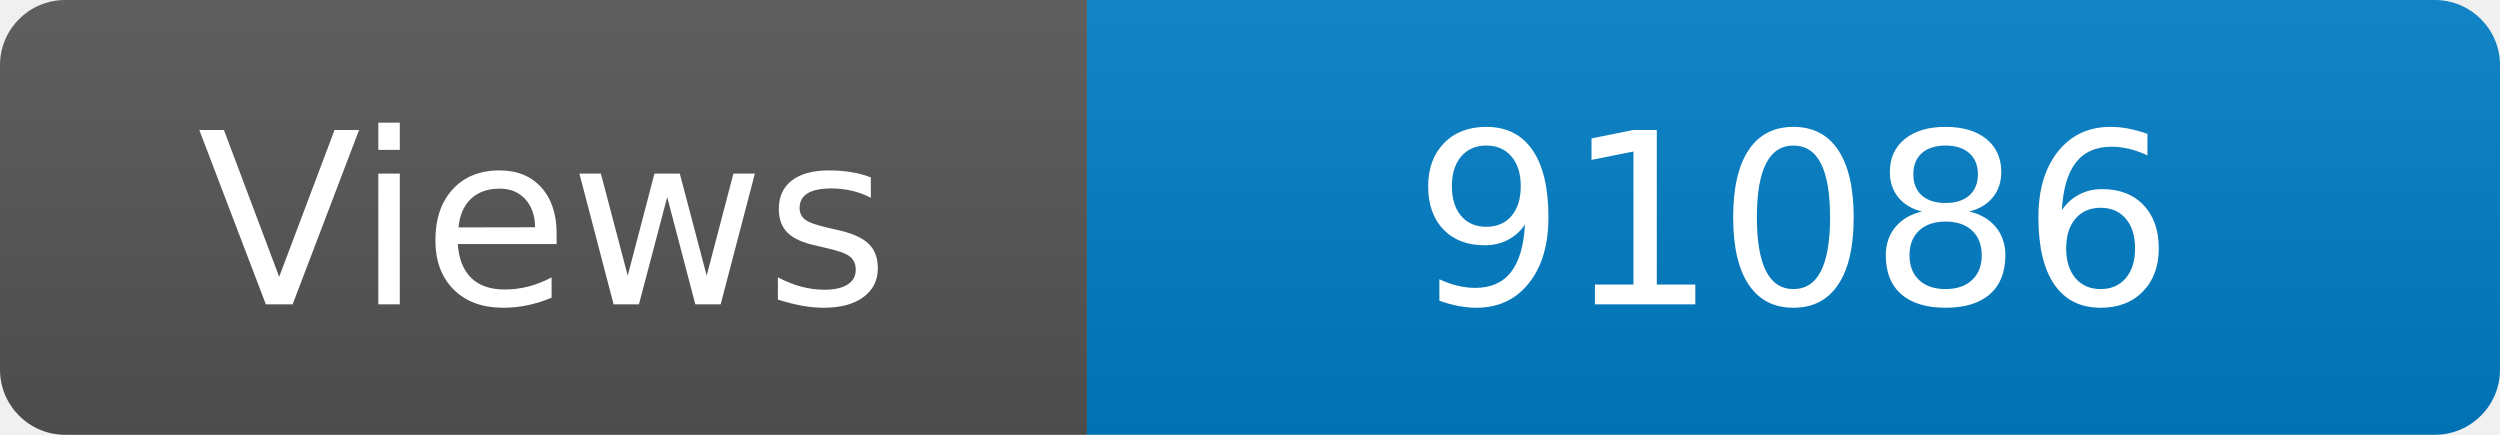
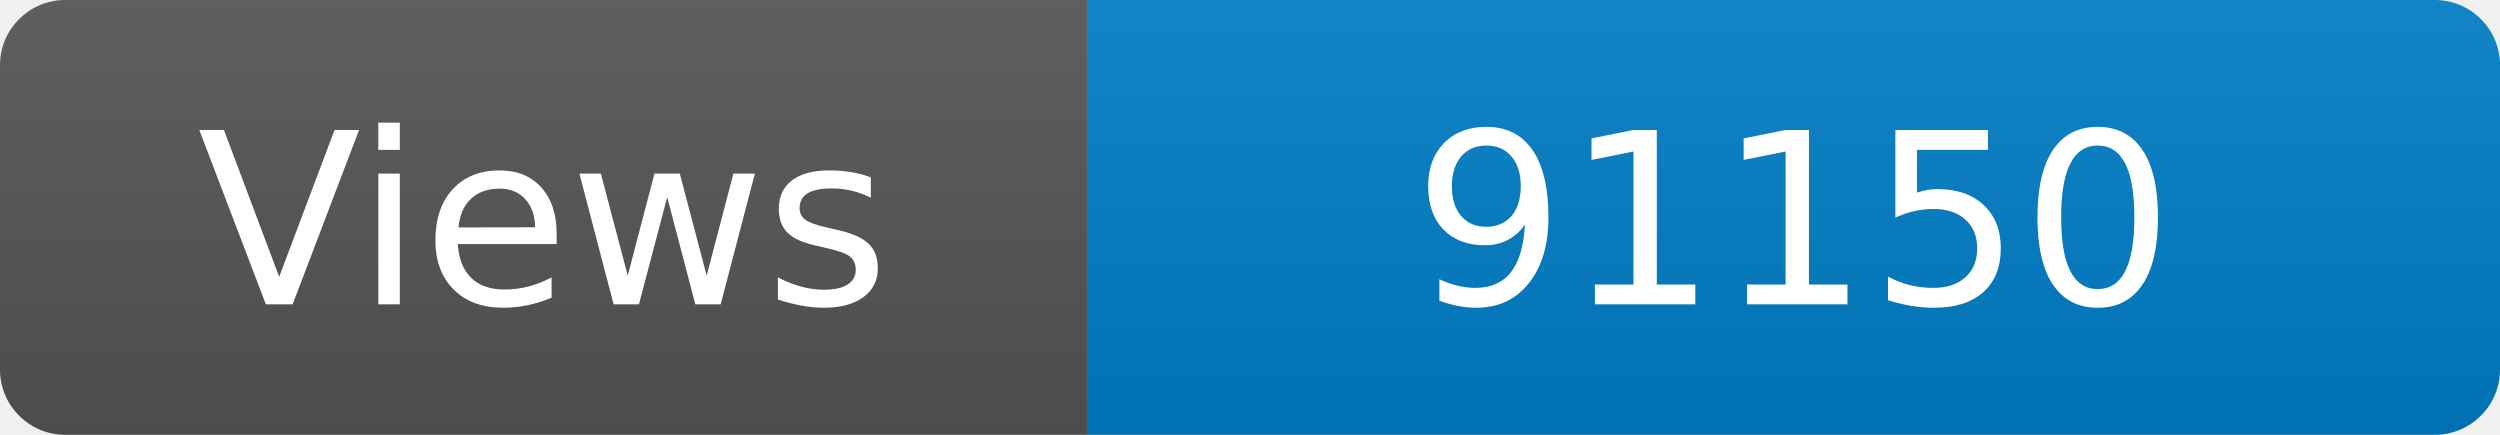
<svg xmlns="http://www.w3.org/2000/svg" width="115" height="20" role="img" aria-label="Maintained?: yes">
  <linearGradient id="s" x2="0" y2="100%">
    <stop offset="0" stop-color="#bbb" stop-opacity=".1" />
    <stop offset="1" stop-opacity=".1" />
  </linearGradient>
  <clipPath id="r">
    <rect width="115" height="20" rx="3" fill="#fff" />
  </clipPath>
  <g clip-path="url(#r)">
    <rect width="50" height="20" fill="#555" />
    <rect x="50" width="160" height="20" fill="#007ec6" />
    <rect width="115" height="20" fill="url(#s)" />
  </g>
  <g fill="#fff" text-anchor="middle" font-family="Verdana,Geneva,DejaVu Sans,sans-serif" font-size="110">
    <text x="250" y="140" transform="scale(.1)" fill="#fff">Views</text>
-     <text x="825" y="140" transform="scale(.1)" fill="#fff">91086</text>
+     <text x="825" y="140" transform="scale(.1)" fill="#fff">91150</text>
  </g>
</svg>
